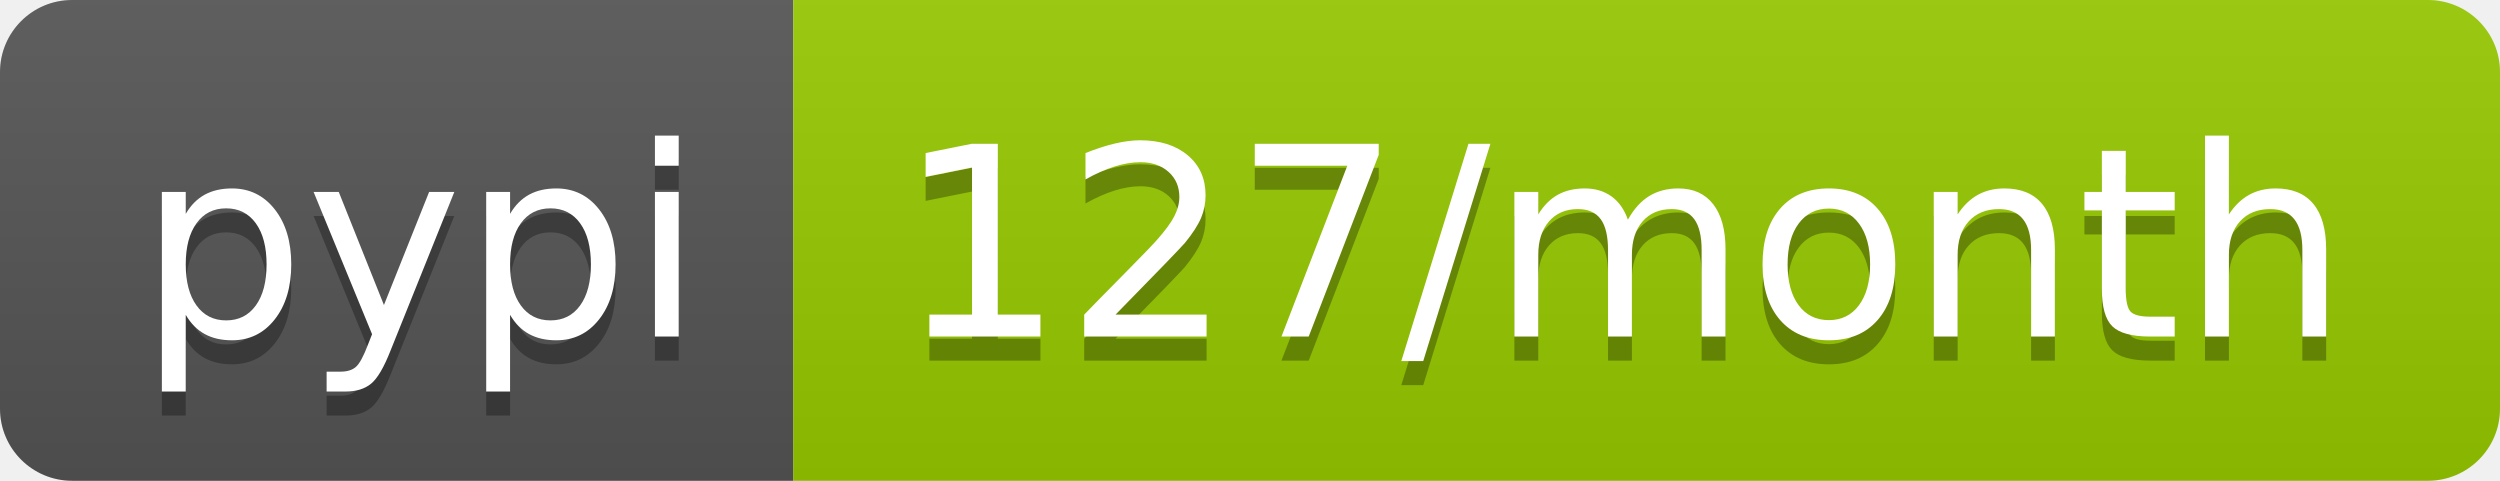
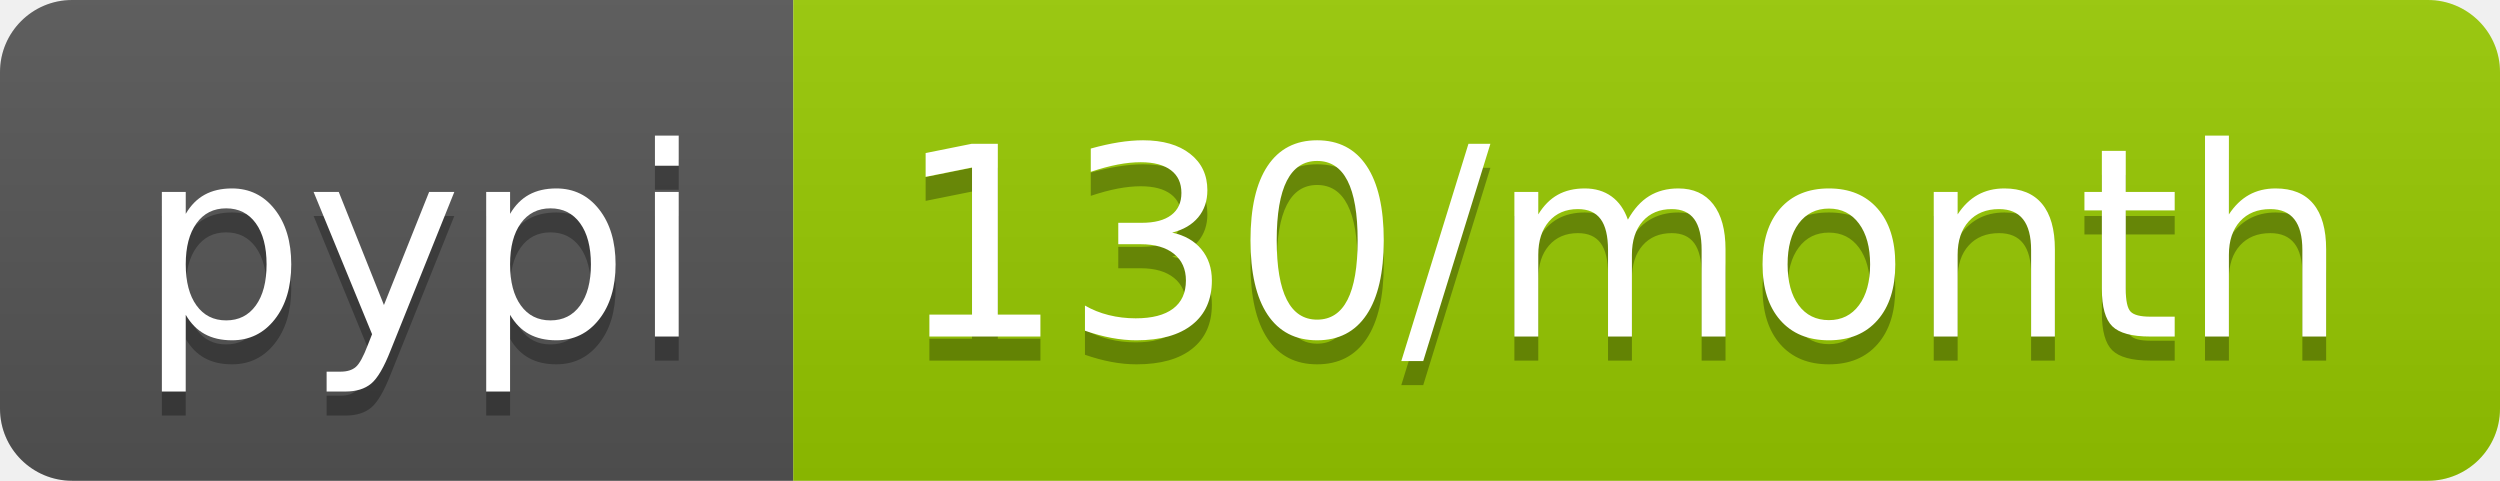
<svg xmlns="http://www.w3.org/2000/svg" width="104" height="20">
  <linearGradient id="b" x2="0" y2="100%">
    <stop offset="0" stop-color="#bbb" stop-opacity=".1" />
    <stop offset="1" stop-opacity=".1" />
  </linearGradient>
  <clipPath id="a">
    <rect width="104" height="20" rx="3" fill="#fff" />
  </clipPath>
  <g clip-path="url(#a)">
    <path fill="#555" d="M0 0h33v20H0z" />
    <path fill="#97ca00" d="M33 0h71v20H33z" />
    <path fill="url(#b)" d="M0 0h104v20H0z" />
  </g>
  <g fill="#fff" text-anchor="middle" font-family="DejaVu Sans,Verdana,Geneva,sans-serif" font-size="110">
    <text x="175" y="150" fill="#010101" fill-opacity=".3" transform="scale(.1)" textLength="230">pypi</text>
    <text x="175" y="140" transform="scale(.1)" textLength="230">pypi</text>
-     <text x="675" y="150" fill="#010101" fill-opacity=".3" transform="scale(.1)" textLength="610">127/month</text>
-     <text x="675" y="140" transform="scale(.1)" textLength="610">127/month</text>
+     <text x="675" y="150" fill="#010101" fill-opacity=".3" transform="scale(.1)" textLength="610">130/month</text>
+     <text x="675" y="140" transform="scale(.1)" textLength="610">130/month</text>
  </g>
</svg>
